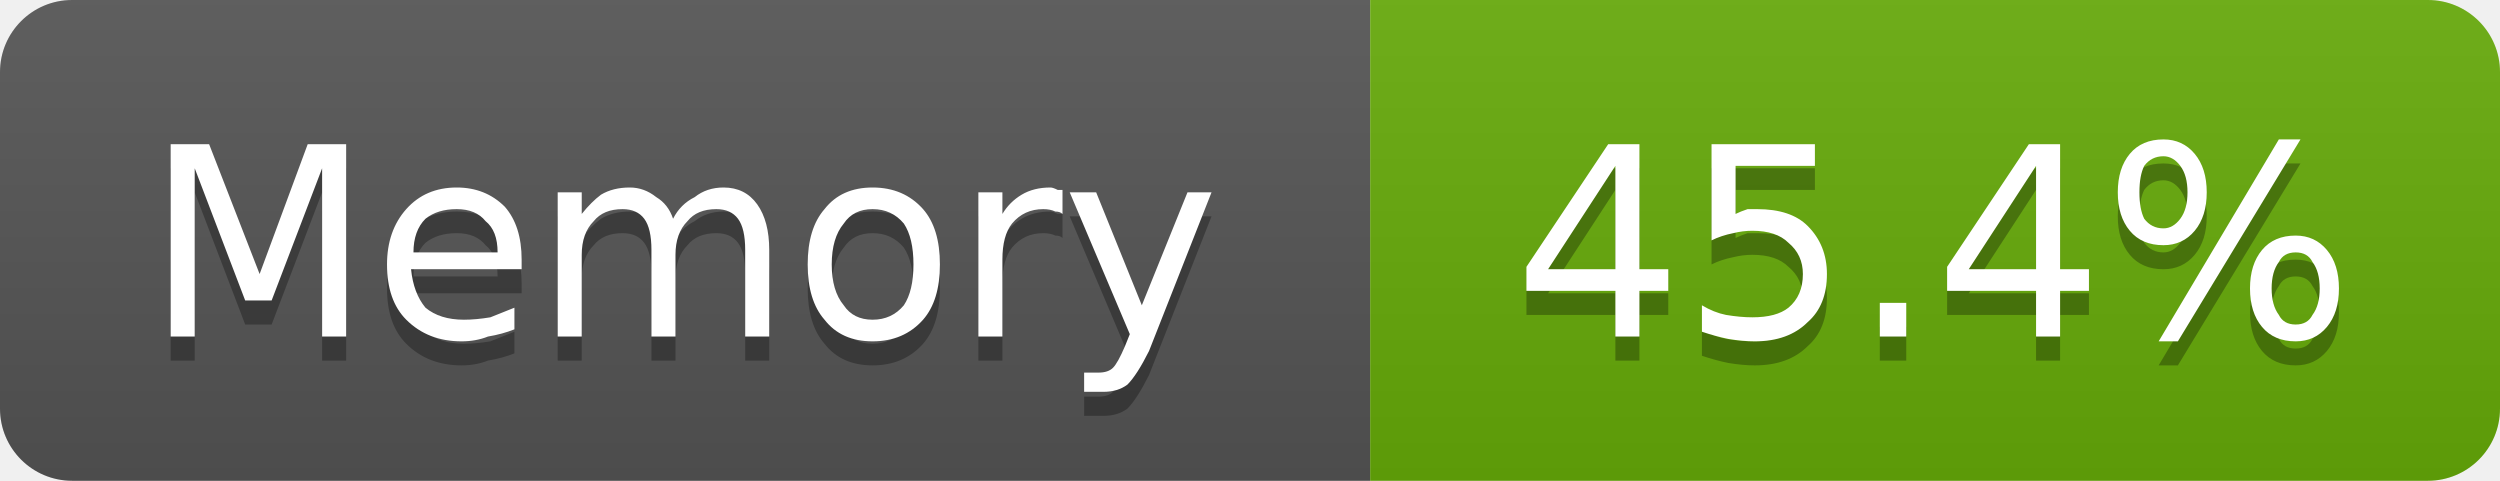
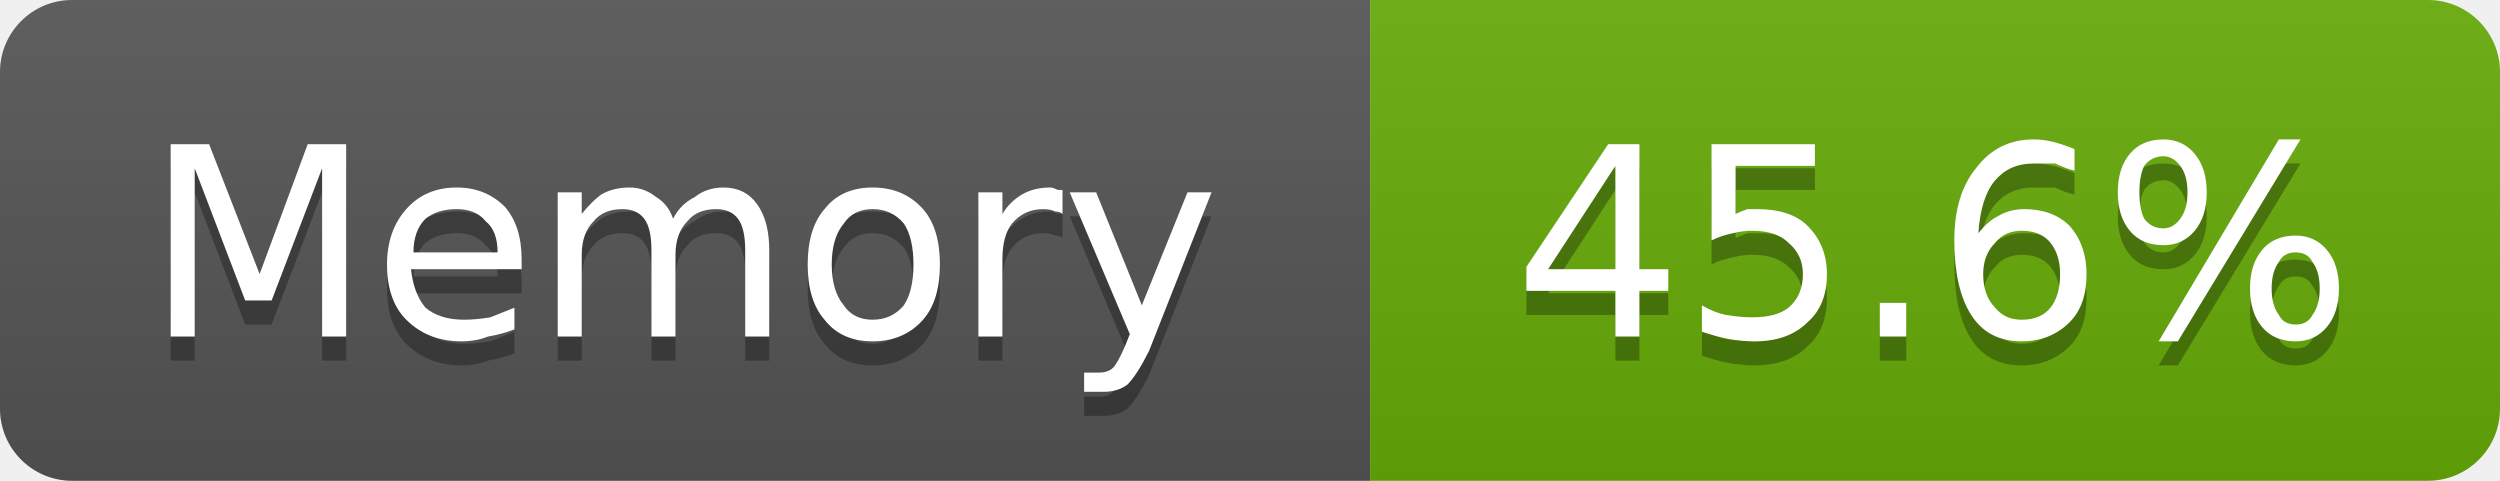
- <svg xmlns="http://www.w3.org/2000/svg" width="104" height="20" viewBox="0 0 104 20" role="img" aria-label="Memory: 45.4%">
+ <svg xmlns="http://www.w3.org/2000/svg" width="104" height="20" viewBox="0 0 104 20" role="img" aria-label="Memory: 45.6%">
  <linearGradient id="g-cluster_memory_usage" x2="0" y2="100%">
    <stop offset="0" stop-color="#bbb" stop-opacity=".1" />
    <stop offset="1" stop-opacity=".1" />
  </linearGradient>
  <clipPath id="r-cluster_memory_usage">
    <rect width="104" height="20" rx="3" fill="#fff" />
  </clipPath>
  <g clip-path="url(#r-cluster_memory_usage)">
    <rect width="57" height="20" fill="#555" />
    <rect x="57" width="47" height="20" fill="#67ac09" />
    <rect width="104" height="20" fill="url(#g-cluster_memory_usage)" />
    <path transform="translate(0 1)" fill="#010101" fill-opacity=".3" d="M7.1 6.0L8.7 6.0L10.8 11.4L12.8 6.0L14.4 6.0L14.4 14.0L13.4 14.0L13.4 7.0L11.3 12.5L10.2 12.5L8.1 7.0L8.1 14.0L7.1 14.0L7.1 6.0ZM21.7 10.8L21.7 11.2L17.1 11.2Q17.2 12.2 17.7 12.8Q18.3 13.3 19.3 13.3Q19.8 13.3 20.4 13.2Q20.9 13.0 21.4 12.8L21.4 13.7Q20.9 13.9 20.3 14.0Q19.8 14.2 19.2 14.2Q17.8 14.2 16.9 13.3Q16.1 12.5 16.1 11.0Q16.1 9.6 16.9 8.7Q17.7 7.8 19.0 7.8Q20.2 7.8 21.0 8.6Q21.7 9.4 21.7 10.8ZM20.7 10.5Q20.7 9.6 20.2 9.2Q19.8 8.7 19.0 8.7Q18.2 8.7 17.7 9.1Q17.2 9.6 17.2 10.5L20.7 10.5ZM28.0 9.1Q28.3 8.5 28.9 8.2Q29.4 7.8 30.1 7.8Q31.0 7.8 31.5 8.5Q32.0 9.2 32.0 10.4L32.0 14.0L31.0 14.0L31.0 10.4Q31.0 9.5 30.7 9.1Q30.4 8.7 29.8 8.7Q29.0 8.7 28.6 9.2Q28.1 9.7 28.1 10.6L28.1 14.0L27.1 14.0L27.1 10.4Q27.1 9.5 26.8 9.1Q26.5 8.7 25.9 8.7Q25.1 8.7 24.7 9.2Q24.2 9.7 24.2 10.6L24.2 14.0L23.2 14.0L23.2 8.0L24.2 8.0L24.2 8.9Q24.6 8.4 25.0 8.1Q25.5 7.8 26.2 7.8Q26.8 7.8 27.3 8.2Q27.8 8.5 28.0 9.1ZM36.3 8.7Q35.5 8.7 35.1 9.3Q34.6 9.9 34.6 11.0Q34.6 12.1 35.1 12.7Q35.5 13.3 36.3 13.3Q37.1 13.3 37.6 12.7Q38.0 12.1 38.0 11.0Q38.0 9.9 37.6 9.3Q37.1 8.7 36.3 8.7ZM36.3 7.8Q37.6 7.8 38.4 8.7Q39.1 9.5 39.1 11.0Q39.1 12.5 38.4 13.3Q37.6 14.2 36.3 14.2Q35.0 14.2 34.3 13.3Q33.6 12.5 33.6 11.0Q33.6 9.5 34.3 8.7Q35.0 7.8 36.3 7.8ZM44.2 8.9Q44.1 8.8 43.9 8.8Q43.7 8.7 43.4 8.7Q42.6 8.7 42.1 9.3Q41.7 9.8 41.7 10.8L41.7 14.0L40.7 14.0L40.7 8.0L41.7 8.0L41.7 8.9Q42.0 8.4 42.5 8.1Q43.0 7.8 43.7 7.8Q43.8 7.8 44.0 7.9Q44.1 7.9 44.2 7.9L44.2 8.9ZM47.8 14.6Q47.3 15.6 46.9 16.0Q46.5 16.3 45.9 16.3L45.1 16.3L45.1 15.5L45.7 15.5Q46.1 15.5 46.3 15.3Q46.5 15.1 46.8 14.4L47.0 13.9L44.5 8.0L45.6 8.0L47.5 12.7L49.4 8.0L50.4 8.0L47.8 14.6Z" />
    <path fill="#fff" d="M7.1 6.0L8.7 6.0L10.8 11.4L12.8 6.0L14.4 6.0L14.4 14.0L13.4 14.0L13.4 7.0L11.3 12.5L10.2 12.5L8.1 7.0L8.1 14.0L7.1 14.0L7.1 6.0ZM21.7 10.8L21.7 11.2L17.1 11.2Q17.2 12.2 17.7 12.8Q18.3 13.3 19.3 13.3Q19.8 13.3 20.4 13.2Q20.9 13.0 21.4 12.8L21.4 13.7Q20.9 13.9 20.3 14.0Q19.8 14.2 19.2 14.2Q17.8 14.2 16.9 13.3Q16.1 12.5 16.1 11.0Q16.1 9.6 16.9 8.7Q17.7 7.8 19.0 7.8Q20.2 7.8 21.0 8.6Q21.7 9.4 21.7 10.8ZM20.7 10.5Q20.7 9.6 20.2 9.2Q19.8 8.7 19.0 8.7Q18.2 8.7 17.7 9.1Q17.2 9.6 17.2 10.5L20.7 10.5ZM28.0 9.1Q28.3 8.5 28.9 8.2Q29.4 7.8 30.1 7.8Q31.0 7.8 31.5 8.5Q32.0 9.2 32.0 10.4L32.0 14.0L31.0 14.0L31.0 10.4Q31.0 9.5 30.7 9.1Q30.4 8.7 29.8 8.7Q29.0 8.7 28.6 9.2Q28.1 9.7 28.1 10.6L28.1 14.0L27.1 14.0L27.1 10.4Q27.1 9.5 26.8 9.1Q26.5 8.7 25.9 8.7Q25.1 8.7 24.7 9.2Q24.2 9.7 24.2 10.6L24.2 14.0L23.2 14.0L23.2 8.0L24.2 8.0L24.2 8.9Q24.6 8.4 25.0 8.1Q25.5 7.8 26.2 7.8Q26.8 7.8 27.3 8.2Q27.8 8.5 28.0 9.1ZM36.3 8.7Q35.5 8.7 35.1 9.3Q34.6 9.9 34.6 11.0Q34.6 12.1 35.1 12.7Q35.5 13.3 36.3 13.3Q37.1 13.3 37.6 12.7Q38.0 12.1 38.0 11.0Q38.0 9.9 37.6 9.3Q37.1 8.7 36.3 8.7ZM36.3 7.8Q37.6 7.8 38.4 8.7Q39.1 9.5 39.1 11.0Q39.1 12.5 38.4 13.3Q37.6 14.2 36.3 14.2Q35.0 14.2 34.3 13.3Q33.6 12.5 33.6 11.0Q33.6 9.5 34.3 8.7Q35.0 7.8 36.3 7.8ZM44.2 8.9Q44.1 8.8 43.9 8.8Q43.7 8.7 43.4 8.7Q42.6 8.7 42.1 9.3Q41.7 9.8 41.7 10.8L41.7 14.0L40.7 14.0L40.7 8.0L41.7 8.0L41.7 8.9Q42.0 8.4 42.5 8.1Q43.0 7.8 43.7 7.8Q43.8 7.8 44.0 7.9Q44.1 7.9 44.2 7.9L44.2 8.9ZM47.8 14.6Q47.3 15.6 46.9 16.0Q46.5 16.3 45.9 16.3L45.1 16.3L45.1 15.5L45.7 15.5Q46.1 15.5 46.3 15.3Q46.5 15.1 46.8 14.4L47.0 13.9L44.5 8.0L45.6 8.0L47.5 12.7L49.4 8.0L50.4 8.0L47.8 14.6Z" />
-     <path transform="translate(0 1)" fill="#010101" fill-opacity=".3" d="M67.2 6.9L64.4 11.2L67.2 11.2L67.2 6.9ZM66.9 6.0L68.2 6.0L68.2 11.2L69.4 11.2L69.4 12.1L68.2 12.1L68.2 14.0L67.2 14.0L67.2 12.1L63.5 12.1L63.5 11.1L66.9 6.0ZM71.2 6.0L75.5 6.0L75.5 6.9L72.2 6.9L72.2 8.9Q72.4 8.8 72.7 8.7Q72.9 8.7 73.1 8.7Q74.5 8.7 75.2 9.4Q76.0 10.2 76.0 11.4Q76.0 12.7 75.2 13.4Q74.4 14.2 73.0 14.2Q72.5 14.2 71.9 14.1Q71.4 14.0 70.8 13.8L70.8 12.7Q71.3 13.0 71.8 13.1Q72.4 13.2 72.9 13.2Q73.9 13.2 74.4 12.8Q75.0 12.3 75.0 11.4Q75.0 10.6 74.4 10.1Q73.9 9.6 72.9 9.6Q72.5 9.6 72.1 9.7Q71.6 9.8 71.2 10.0L71.2 6.0ZM78.2 12.6L79.3 12.6L79.3 14.0L78.2 14.0L78.2 12.6ZM84.7 6.9L81.9 11.2L84.7 11.2L84.7 6.9ZM84.4 6.0L85.7 6.0L85.7 11.2L86.9 11.2L86.9 12.1L85.7 12.1L85.7 14.0L84.7 14.0L84.7 12.1L81.0 12.1L81.0 11.1L84.4 6.0ZM95.5 10.5Q95.0 10.5 94.8 10.9Q94.5 11.3 94.5 12.0Q94.5 12.7 94.8 13.1Q95.0 13.5 95.5 13.5Q96.0 13.5 96.2 13.1Q96.5 12.7 96.5 12.0Q96.5 11.3 96.2 10.9Q96.0 10.5 95.5 10.5ZM95.5 9.8Q96.3 9.8 96.8 10.4Q97.3 11.0 97.3 12.0Q97.3 13.0 96.8 13.6Q96.3 14.2 95.5 14.2Q94.6 14.2 94.1 13.6Q93.6 13.0 93.6 12.0Q93.6 11.0 94.1 10.4Q94.6 9.8 95.5 9.8ZM90.0 6.5Q89.5 6.5 89.2 6.9Q89.0 7.3 89.0 8.0Q89.0 8.7 89.2 9.1Q89.5 9.5 90.0 9.5Q90.4 9.5 90.7 9.1Q91.0 8.7 91.0 8.0Q91.0 7.3 90.7 6.9Q90.4 6.5 90.0 6.5ZM94.8 5.8L95.7 5.8L90.6 14.2L89.8 14.2L94.8 5.8ZM90.0 5.8Q90.8 5.8 91.3 6.4Q91.8 7.0 91.8 8.0Q91.8 9.0 91.3 9.6Q90.8 10.2 90.0 10.2Q89.1 10.2 88.6 9.6Q88.1 9.0 88.1 8.0Q88.1 7.0 88.6 6.4Q89.1 5.8 90.0 5.8Z" />
-     <path fill="#fff" d="M67.2 6.9L64.4 11.2L67.2 11.2L67.2 6.9ZM66.9 6.0L68.2 6.0L68.2 11.2L69.4 11.2L69.4 12.1L68.2 12.1L68.2 14.0L67.2 14.0L67.2 12.1L63.5 12.1L63.5 11.1L66.9 6.0ZM71.2 6.0L75.5 6.0L75.5 6.9L72.2 6.9L72.2 8.9Q72.4 8.8 72.7 8.7Q72.9 8.7 73.1 8.7Q74.5 8.7 75.2 9.4Q76.0 10.2 76.0 11.4Q76.0 12.7 75.2 13.4Q74.4 14.2 73.0 14.2Q72.5 14.2 71.9 14.1Q71.4 14.0 70.8 13.8L70.8 12.7Q71.3 13.0 71.8 13.1Q72.4 13.2 72.9 13.2Q73.9 13.2 74.4 12.8Q75.0 12.3 75.0 11.4Q75.0 10.6 74.4 10.1Q73.9 9.6 72.9 9.6Q72.5 9.6 72.1 9.7Q71.6 9.8 71.2 10.0L71.2 6.0ZM78.2 12.6L79.3 12.6L79.3 14.0L78.2 14.0L78.2 12.6ZM84.7 6.9L81.9 11.2L84.7 11.2L84.7 6.9ZM84.4 6.0L85.7 6.0L85.7 11.2L86.9 11.2L86.9 12.1L85.7 12.1L85.7 14.0L84.7 14.0L84.7 12.1L81.0 12.1L81.0 11.1L84.4 6.0ZM95.5 10.5Q95.0 10.5 94.8 10.9Q94.5 11.3 94.5 12.0Q94.5 12.7 94.8 13.1Q95.0 13.5 95.5 13.5Q96.0 13.5 96.2 13.1Q96.5 12.7 96.5 12.0Q96.5 11.3 96.2 10.9Q96.0 10.5 95.5 10.5ZM95.5 9.8Q96.3 9.8 96.8 10.4Q97.3 11.0 97.3 12.0Q97.3 13.0 96.8 13.6Q96.3 14.2 95.5 14.2Q94.6 14.2 94.1 13.6Q93.6 13.0 93.6 12.0Q93.6 11.0 94.1 10.4Q94.6 9.8 95.5 9.8ZM90.0 6.5Q89.5 6.5 89.2 6.9Q89.0 7.3 89.0 8.0Q89.0 8.7 89.2 9.1Q89.5 9.5 90.0 9.5Q90.4 9.5 90.7 9.1Q91.0 8.7 91.0 8.0Q91.0 7.3 90.7 6.9Q90.4 6.5 90.0 6.5ZM94.8 5.8L95.7 5.8L90.6 14.2L89.8 14.2L94.8 5.8ZM90.0 5.8Q90.8 5.8 91.3 6.4Q91.8 7.0 91.8 8.0Q91.8 9.0 91.3 9.6Q90.8 10.2 90.0 10.2Q89.1 10.2 88.6 9.6Q88.1 9.0 88.1 8.0Q88.1 7.0 88.6 6.4Q89.1 5.8 90.0 5.8Z" />
+     <path transform="translate(0 1)" fill="#010101" fill-opacity=".3" d="M67.2 6.9L64.4 11.2L67.2 11.2L67.2 6.9ZM66.9 6.0L68.2 6.0L68.2 11.2L69.4 11.2L69.4 12.1L68.2 12.1L68.2 14.0L67.2 14.0L67.2 12.1L63.5 12.1L63.5 11.1L66.9 6.0ZM71.2 6.0L75.5 6.0L75.5 6.9L72.2 6.9L72.2 8.9Q72.4 8.8 72.7 8.7Q72.9 8.7 73.1 8.7Q74.5 8.7 75.2 9.4Q76.0 10.2 76.0 11.4Q76.0 12.7 75.2 13.4Q74.4 14.2 73.0 14.2Q72.5 14.2 71.9 14.1Q71.4 14.0 70.8 13.8L70.8 12.7Q71.3 13.0 71.8 13.1Q72.4 13.2 72.9 13.2Q73.9 13.2 74.4 12.8Q75.0 12.3 75.0 11.4Q75.0 10.6 74.4 10.1Q73.9 9.6 72.9 9.6Q72.5 9.6 72.1 9.7Q71.6 9.8 71.2 10.0L71.2 6.0ZM78.2 12.6L79.3 12.6L79.3 14.0L78.2 14.0L78.2 12.6ZM84.1 9.6Q83.4 9.6 83.0 10.1Q82.5 10.6 82.5 11.4Q82.5 12.3 83.0 12.8Q83.4 13.3 84.1 13.3Q84.9 13.3 85.3 12.8Q85.7 12.3 85.7 11.4Q85.7 10.6 85.3 10.1Q84.9 9.6 84.1 9.6ZM86.3 6.2L86.3 7.1Q85.9 7.0 85.5 6.8Q85.0 6.8 84.6 6.8Q83.6 6.8 83.0 7.5Q82.4 8.2 82.3 9.7Q82.7 9.2 83.1 9.0Q83.6 8.7 84.2 8.7Q85.4 8.7 86.1 9.4Q86.8 10.2 86.8 11.4Q86.8 12.7 86.1 13.4Q85.3 14.2 84.1 14.2Q82.7 14.2 82.0 13.1Q81.3 12.0 81.3 10.0Q81.3 8.1 82.2 7.0Q83.1 5.8 84.6 5.8Q85.0 5.8 85.4 5.9Q85.8 6.0 86.3 6.2ZM95.5 10.5Q95.0 10.5 94.8 10.9Q94.5 11.3 94.5 12.0Q94.5 12.7 94.8 13.1Q95.0 13.5 95.5 13.5Q96.0 13.5 96.2 13.1Q96.5 12.7 96.5 12.0Q96.5 11.3 96.2 10.9Q96.0 10.5 95.5 10.5ZM95.5 9.8Q96.3 9.8 96.8 10.4Q97.3 11.0 97.3 12.0Q97.3 13.0 96.8 13.6Q96.3 14.2 95.5 14.2Q94.6 14.2 94.1 13.6Q93.6 13.0 93.6 12.0Q93.6 11.0 94.1 10.4Q94.6 9.8 95.5 9.8ZM90.0 6.5Q89.5 6.5 89.2 6.9Q89.0 7.3 89.0 8.0Q89.0 8.7 89.2 9.1Q89.5 9.5 90.0 9.5Q90.4 9.5 90.7 9.1Q91.0 8.7 91.0 8.0Q91.0 7.3 90.7 6.9Q90.4 6.5 90.0 6.5ZM94.8 5.8L95.7 5.8L90.6 14.2L89.8 14.2L94.8 5.8ZM90.0 5.8Q90.8 5.8 91.3 6.4Q91.8 7.0 91.8 8.0Q91.8 9.0 91.3 9.6Q90.8 10.2 90.0 10.2Q89.1 10.2 88.6 9.6Q88.1 9.0 88.1 8.0Q88.1 7.0 88.6 6.4Q89.1 5.8 90.0 5.8Z" />
+     <path fill="#fff" d="M67.2 6.9L64.4 11.2L67.2 11.2L67.2 6.9ZM66.9 6.0L68.2 6.0L68.2 11.2L69.4 11.2L69.4 12.1L68.2 12.1L68.2 14.0L67.2 14.0L67.2 12.1L63.5 12.1L63.5 11.1L66.9 6.0ZM71.2 6.0L75.5 6.0L75.5 6.9L72.2 6.9L72.2 8.9Q72.4 8.8 72.7 8.7Q72.9 8.7 73.1 8.7Q74.5 8.7 75.2 9.4Q76.0 10.2 76.0 11.4Q76.0 12.7 75.2 13.4Q74.4 14.2 73.0 14.2Q72.5 14.2 71.9 14.1Q71.4 14.0 70.8 13.8L70.8 12.7Q71.3 13.0 71.8 13.1Q72.4 13.2 72.9 13.2Q73.9 13.2 74.4 12.8Q75.0 12.3 75.0 11.4Q75.0 10.6 74.4 10.1Q73.9 9.6 72.9 9.6Q72.5 9.6 72.1 9.7Q71.6 9.8 71.2 10.0L71.2 6.0ZM78.2 12.6L79.3 12.6L79.3 14.0L78.2 14.0L78.2 12.6ZM84.1 9.6Q83.4 9.6 83.0 10.1Q82.5 10.6 82.5 11.4Q82.5 12.3 83.0 12.8Q83.4 13.3 84.1 13.3Q84.9 13.3 85.3 12.8Q85.7 12.3 85.7 11.4Q85.7 10.6 85.3 10.1Q84.9 9.6 84.1 9.6ZM86.3 6.2L86.3 7.1Q85.9 7.0 85.5 6.8Q85.0 6.8 84.6 6.8Q83.6 6.8 83.0 7.5Q82.4 8.2 82.3 9.7Q82.7 9.2 83.1 9.0Q83.6 8.7 84.2 8.7Q85.4 8.7 86.1 9.4Q86.8 10.2 86.8 11.4Q86.8 12.7 86.1 13.4Q85.3 14.2 84.1 14.2Q82.7 14.2 82.0 13.1Q81.3 12.0 81.3 10.0Q81.3 8.1 82.2 7.0Q83.1 5.8 84.6 5.8Q85.0 5.8 85.4 5.9Q85.8 6.0 86.3 6.2ZM95.5 10.5Q95.0 10.5 94.8 10.9Q94.5 11.3 94.5 12.0Q94.5 12.7 94.8 13.1Q95.0 13.5 95.5 13.5Q96.0 13.5 96.2 13.1Q96.5 12.7 96.5 12.0Q96.5 11.3 96.2 10.9Q96.0 10.5 95.5 10.5ZM95.5 9.8Q96.3 9.8 96.8 10.4Q97.3 11.0 97.3 12.0Q97.3 13.0 96.8 13.6Q96.3 14.2 95.5 14.2Q94.6 14.2 94.1 13.6Q93.6 13.0 93.6 12.0Q93.6 11.0 94.1 10.4Q94.6 9.8 95.5 9.8ZM90.0 6.5Q89.5 6.5 89.2 6.9Q89.0 7.3 89.0 8.0Q89.0 8.7 89.2 9.1Q89.5 9.5 90.0 9.5Q90.4 9.5 90.7 9.1Q91.0 8.7 91.0 8.0Q91.0 7.3 90.7 6.9Q90.4 6.5 90.0 6.5ZM94.8 5.8L95.7 5.8L90.6 14.2L89.8 14.2L94.8 5.8ZM90.0 5.8Q90.8 5.8 91.3 6.4Q91.8 7.0 91.8 8.0Q91.8 9.0 91.3 9.6Q90.8 10.2 90.0 10.2Q89.1 10.2 88.6 9.6Q88.1 9.0 88.1 8.0Q88.1 7.0 88.6 6.4Q89.1 5.8 90.0 5.8Z" />
  </g>
</svg>
